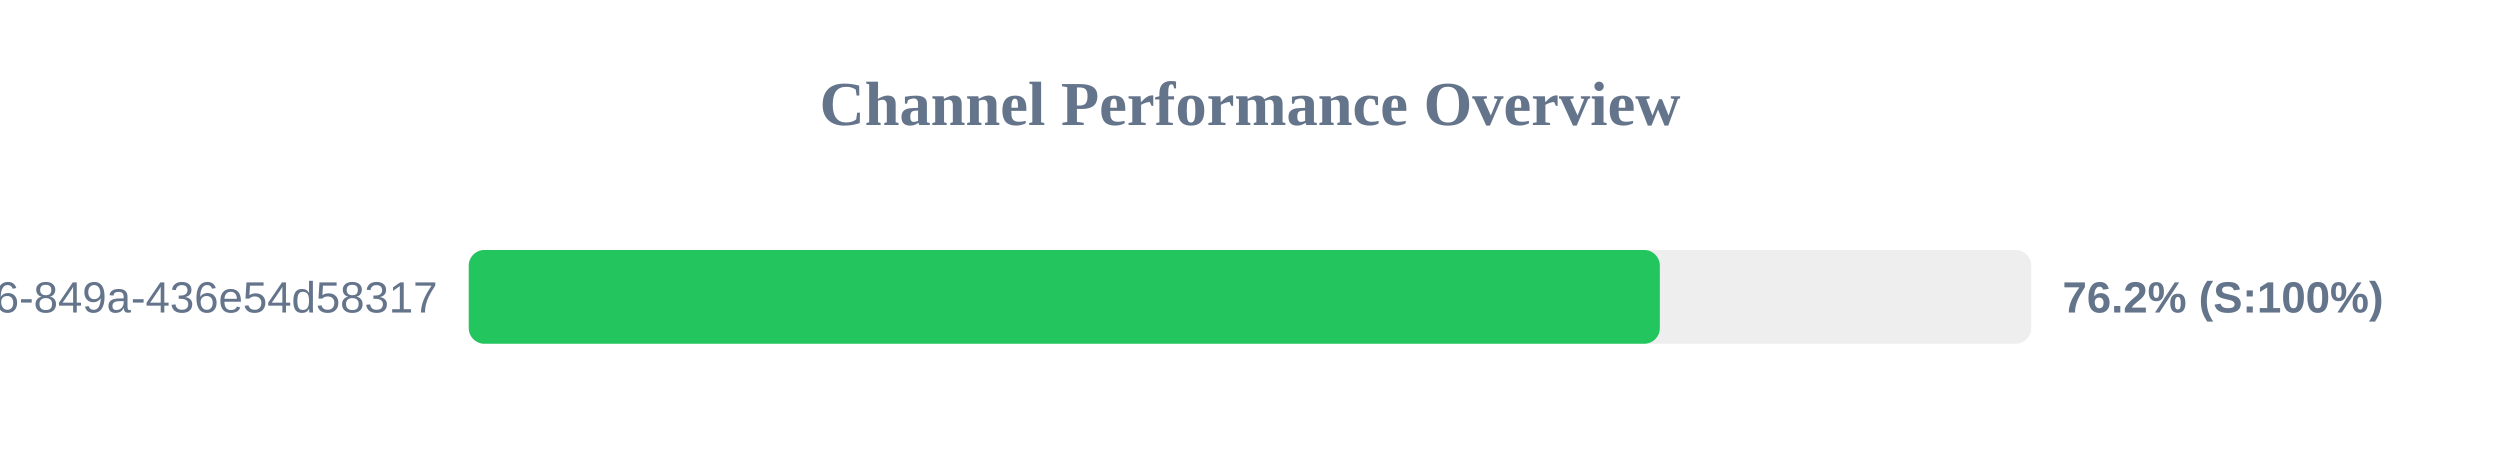
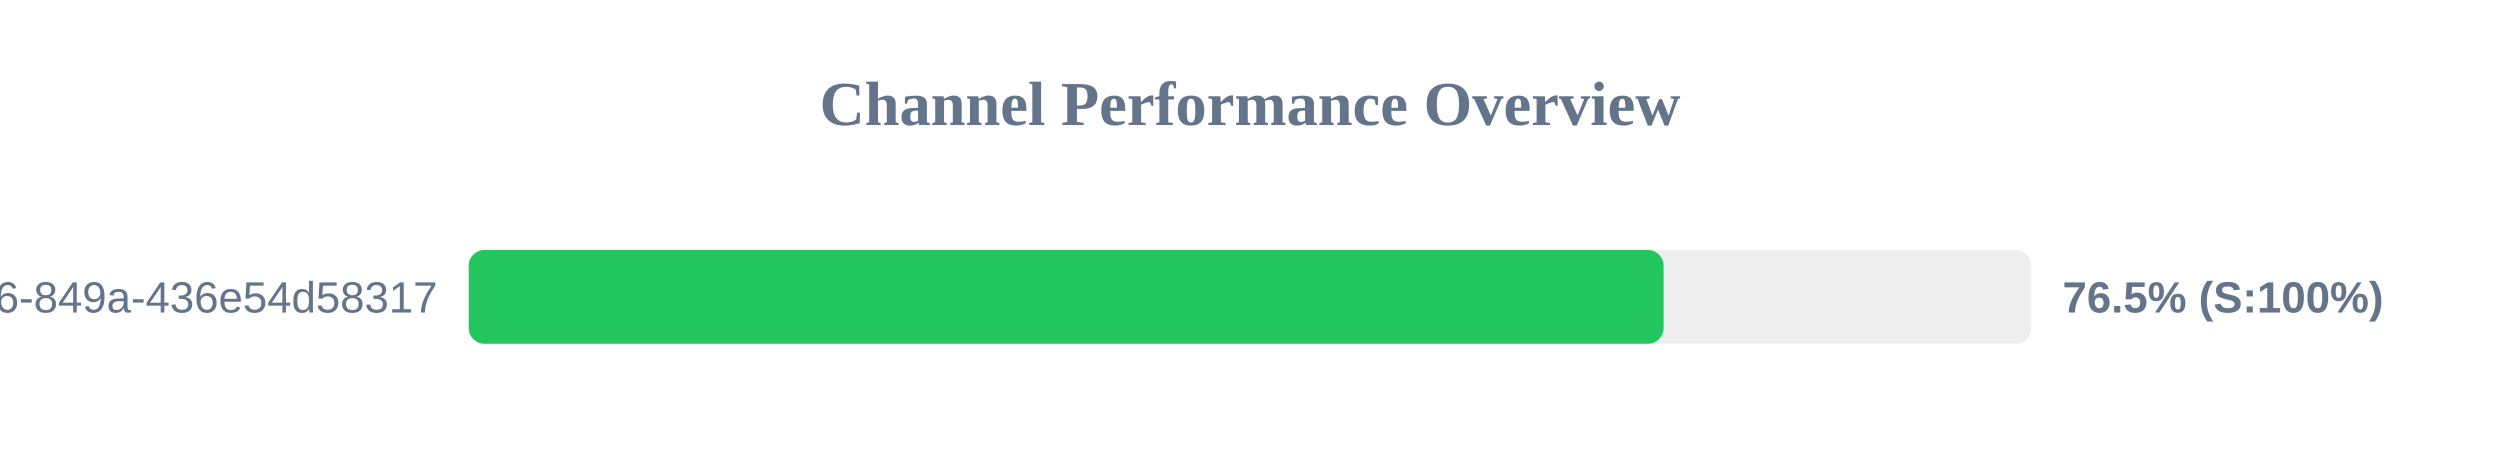
<svg xmlns="http://www.w3.org/2000/svg" width="800" height="150" version="1.1">
  <style>
        .row { font: 14px Arial; fill: #64748b; }
        .score { font: bold 14px Arial; fill: #64748b; }
    </style>
  <text x="400" y="40" text-anchor="middle" font-size="20px" font-weight="bold" fill="#64748b">Channel Performance Overview</text>
  <rect x="150" y="80" width="500" height="30" fill="#eee" rx="5" />
-   <rect x="150" y="80" width="381.15" height="30" fill="#22c55e" rx="5" />
+   <rect x="150" y="80" width="382.35" height="30" fill="#22c55e" rx="5" />
  <text x="140" y="100" text-anchor="end" class="row">?uuid=29fbd51f-03c8-4d76-849a-436e54d58317</text>
-   <text x="660" y="100" text-anchor="start" class="score">76.2% (S:100%)</text>
+   <text x="660" y="100" text-anchor="start" class="score">76.5% (S:100%)</text>
</svg>
